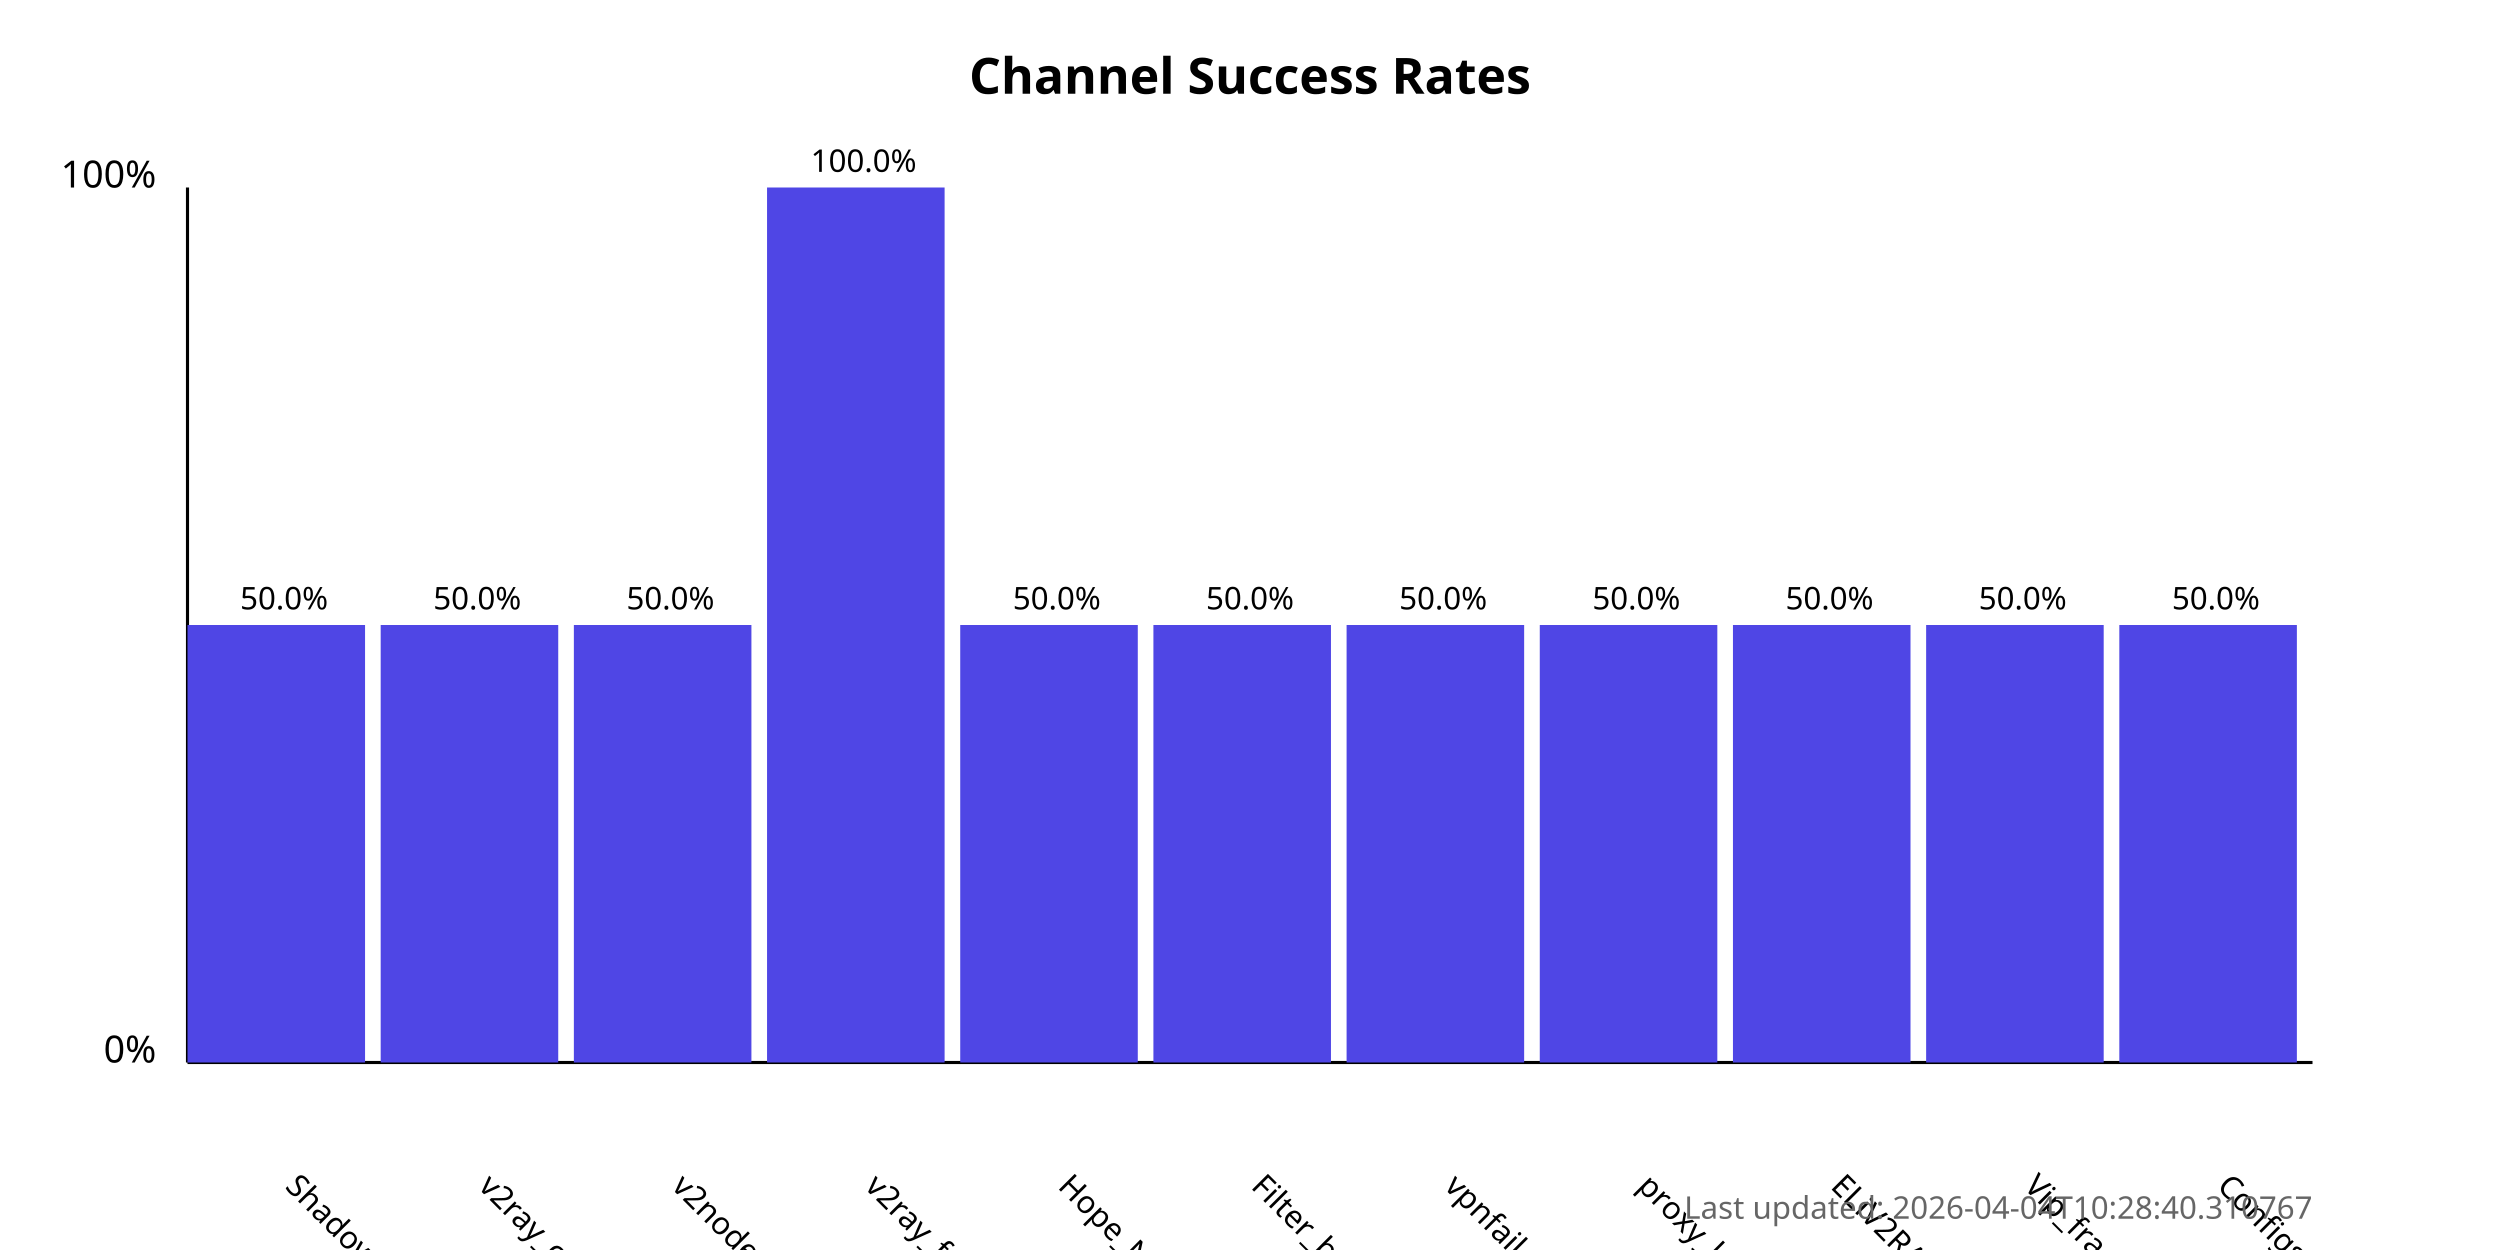
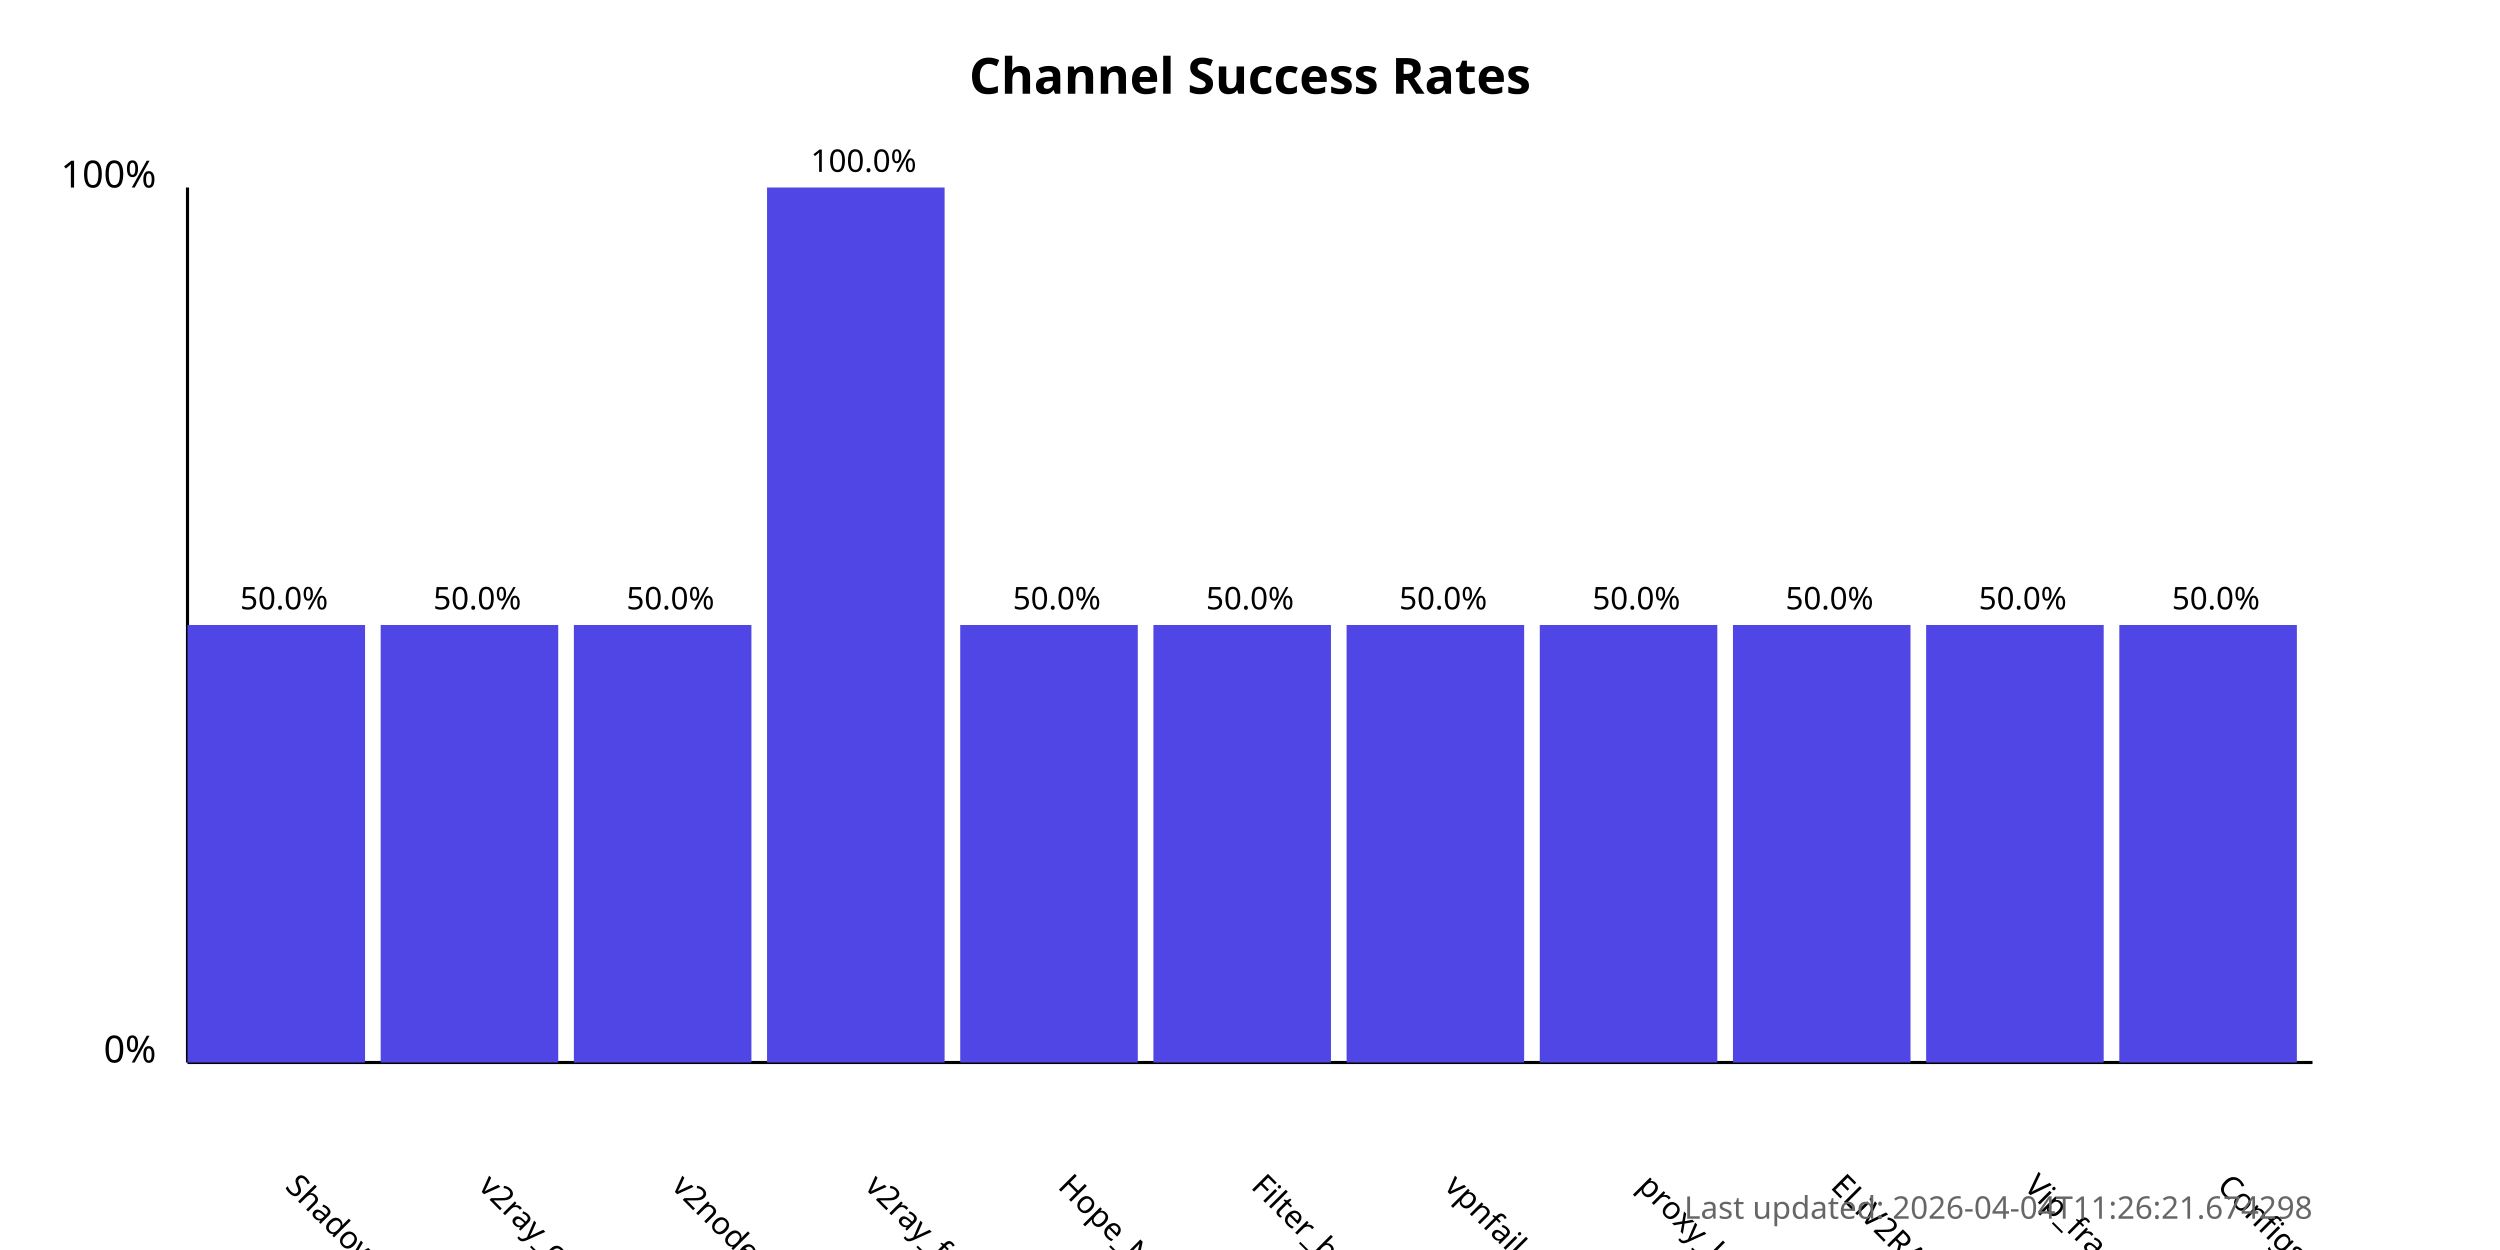
<svg xmlns="http://www.w3.org/2000/svg" width="800" height="400">
  <style>
            .chart-title { font: bold 16px sans-serif; }
            .axis-label { font: 12px sans-serif; }
            .tick-label { font: 10px sans-serif; }
            .bar { fill: #4f46e5; }
            .bar:hover { fill: #6366f1; }
            .timestamp { font: 10px sans-serif; fill: #666; }
        </style>
  <text x="400.0" y="30" text-anchor="middle" class="chart-title">
            Channel Success Rates
        </text>
  <line x1="60" y1="340" x2="60" y2="60" stroke="black" stroke-width="1" />
  <line x1="60" y1="340" x2="740" y2="340" stroke="black" stroke-width="1" />
  <text x="50" y="340" text-anchor="end" class="axis-label">0%</text>
  <text x="50" y="60" text-anchor="end" class="axis-label">100%</text>
  <g>
    <rect x="60" y="200.0" width="56.818" height="140.0" class="bar" />
    <text x="90.909" y="380" transform="rotate(45, 90.90909, 380)" text-anchor="start" class="tick-label">
                ShadowProxy66
            </text>
    <text x="90.909" y="195.0" text-anchor="middle" class="tick-label">
                50.0%
            </text>
  </g>
  <g>
    <rect x="121.818" y="200.0" width="56.818" height="140.0" class="bar" />
    <text x="152.727" y="380" transform="rotate(45, 152.7273, 380)" text-anchor="start" class="tick-label">
                v2ray_configs_pool
            </text>
    <text x="152.727" y="195.0" text-anchor="middle" class="tick-label">
                50.0%
            </text>
  </g>
  <g>
    <rect x="183.636" y="200.0" width="56.818" height="140.0" class="bar" />
    <text x="214.545" y="380" transform="rotate(45, 214.5455, 380)" text-anchor="start" class="tick-label">
                v2nodes
            </text>
    <text x="214.545" y="195.0" text-anchor="middle" class="tick-label">
                50.0%
            </text>
  </g>
  <g>
    <rect x="245.455" y="60.0" width="56.818" height="280.0" class="bar" />
    <text x="276.364" y="380" transform="rotate(45, 276.3636, 380)" text-anchor="start" class="tick-label">
                v2ray_free_conf
            </text>
    <text x="276.364" y="55.0" text-anchor="middle" class="tick-label">
                100.0%
            </text>
  </g>
  <g>
    <rect x="307.273" y="200.0" width="56.818" height="140.0" class="bar" />
    <text x="338.182" y="380" transform="rotate(45, 338.1818, 380)" text-anchor="start" class="tick-label">
                Hope_Net
            </text>
    <text x="338.182" y="195.0" text-anchor="middle" class="tick-label">
                50.0%
            </text>
  </g>
  <g>
    <rect x="369.091" y="200.0" width="56.818" height="140.0" class="bar" />
    <text x="400.0" y="380" transform="rotate(45, 400.0, 380)" text-anchor="start" class="tick-label">
                Filter_breaker
            </text>
    <text x="400.0" y="195.0" text-anchor="middle" class="tick-label">
                50.0%
            </text>
  </g>
  <g>
    <rect x="430.909" y="200.0" width="56.818" height="140.0" class="bar" />
    <text x="461.818" y="380" transform="rotate(45, 461.8182, 380)" text-anchor="start" class="tick-label">
                vpnfail_vless
            </text>
    <text x="461.818" y="195.0" text-anchor="middle" class="tick-label">
                50.0%
            </text>
  </g>
  <g>
    <rect x="492.727" y="200.0" width="56.818" height="140.0" class="bar" />
    <text x="523.636" y="380" transform="rotate(45, 523.6364, 380)" text-anchor="start" class="tick-label">
                proxy_kafee
            </text>
    <text x="523.636" y="195.0" text-anchor="middle" class="tick-label">
                50.0%
            </text>
  </g>
  <g>
    <rect x="554.545" y="200.0" width="56.818" height="140.0" class="bar" />
    <text x="585.455" y="380" transform="rotate(45, 585.4545, 380)" text-anchor="start" class="tick-label">
                ELiV2RAY
            </text>
    <text x="585.455" y="195.0" text-anchor="middle" class="tick-label">
                50.0%
            </text>
  </g>
  <g>
    <rect x="616.364" y="200.0" width="56.818" height="140.0" class="bar" />
    <text x="647.273" y="380" transform="rotate(45, 647.2727, 380)" text-anchor="start" class="tick-label">
                Vip_fragment_v2ray
            </text>
    <text x="647.273" y="195.0" text-anchor="middle" class="tick-label">
                50.0%
            </text>
  </g>
  <g>
    <rect x="678.182" y="200.0" width="56.818" height="140.0" class="bar" />
    <text x="709.091" y="380" transform="rotate(45, 709.0909, 380)" text-anchor="start" class="tick-label">
                ConfigsHubPlus
            </text>
    <text x="709.091" y="195.0" text-anchor="middle" class="tick-label">
                50.0%
            </text>
  </g>
  <text x="740" y="390" text-anchor="end" class="timestamp">
-             Last updated: 2026-04-04T10:28:40.310767
+             Last updated: 2026-04-04T11:26:21.674298
        </text>
</svg>
